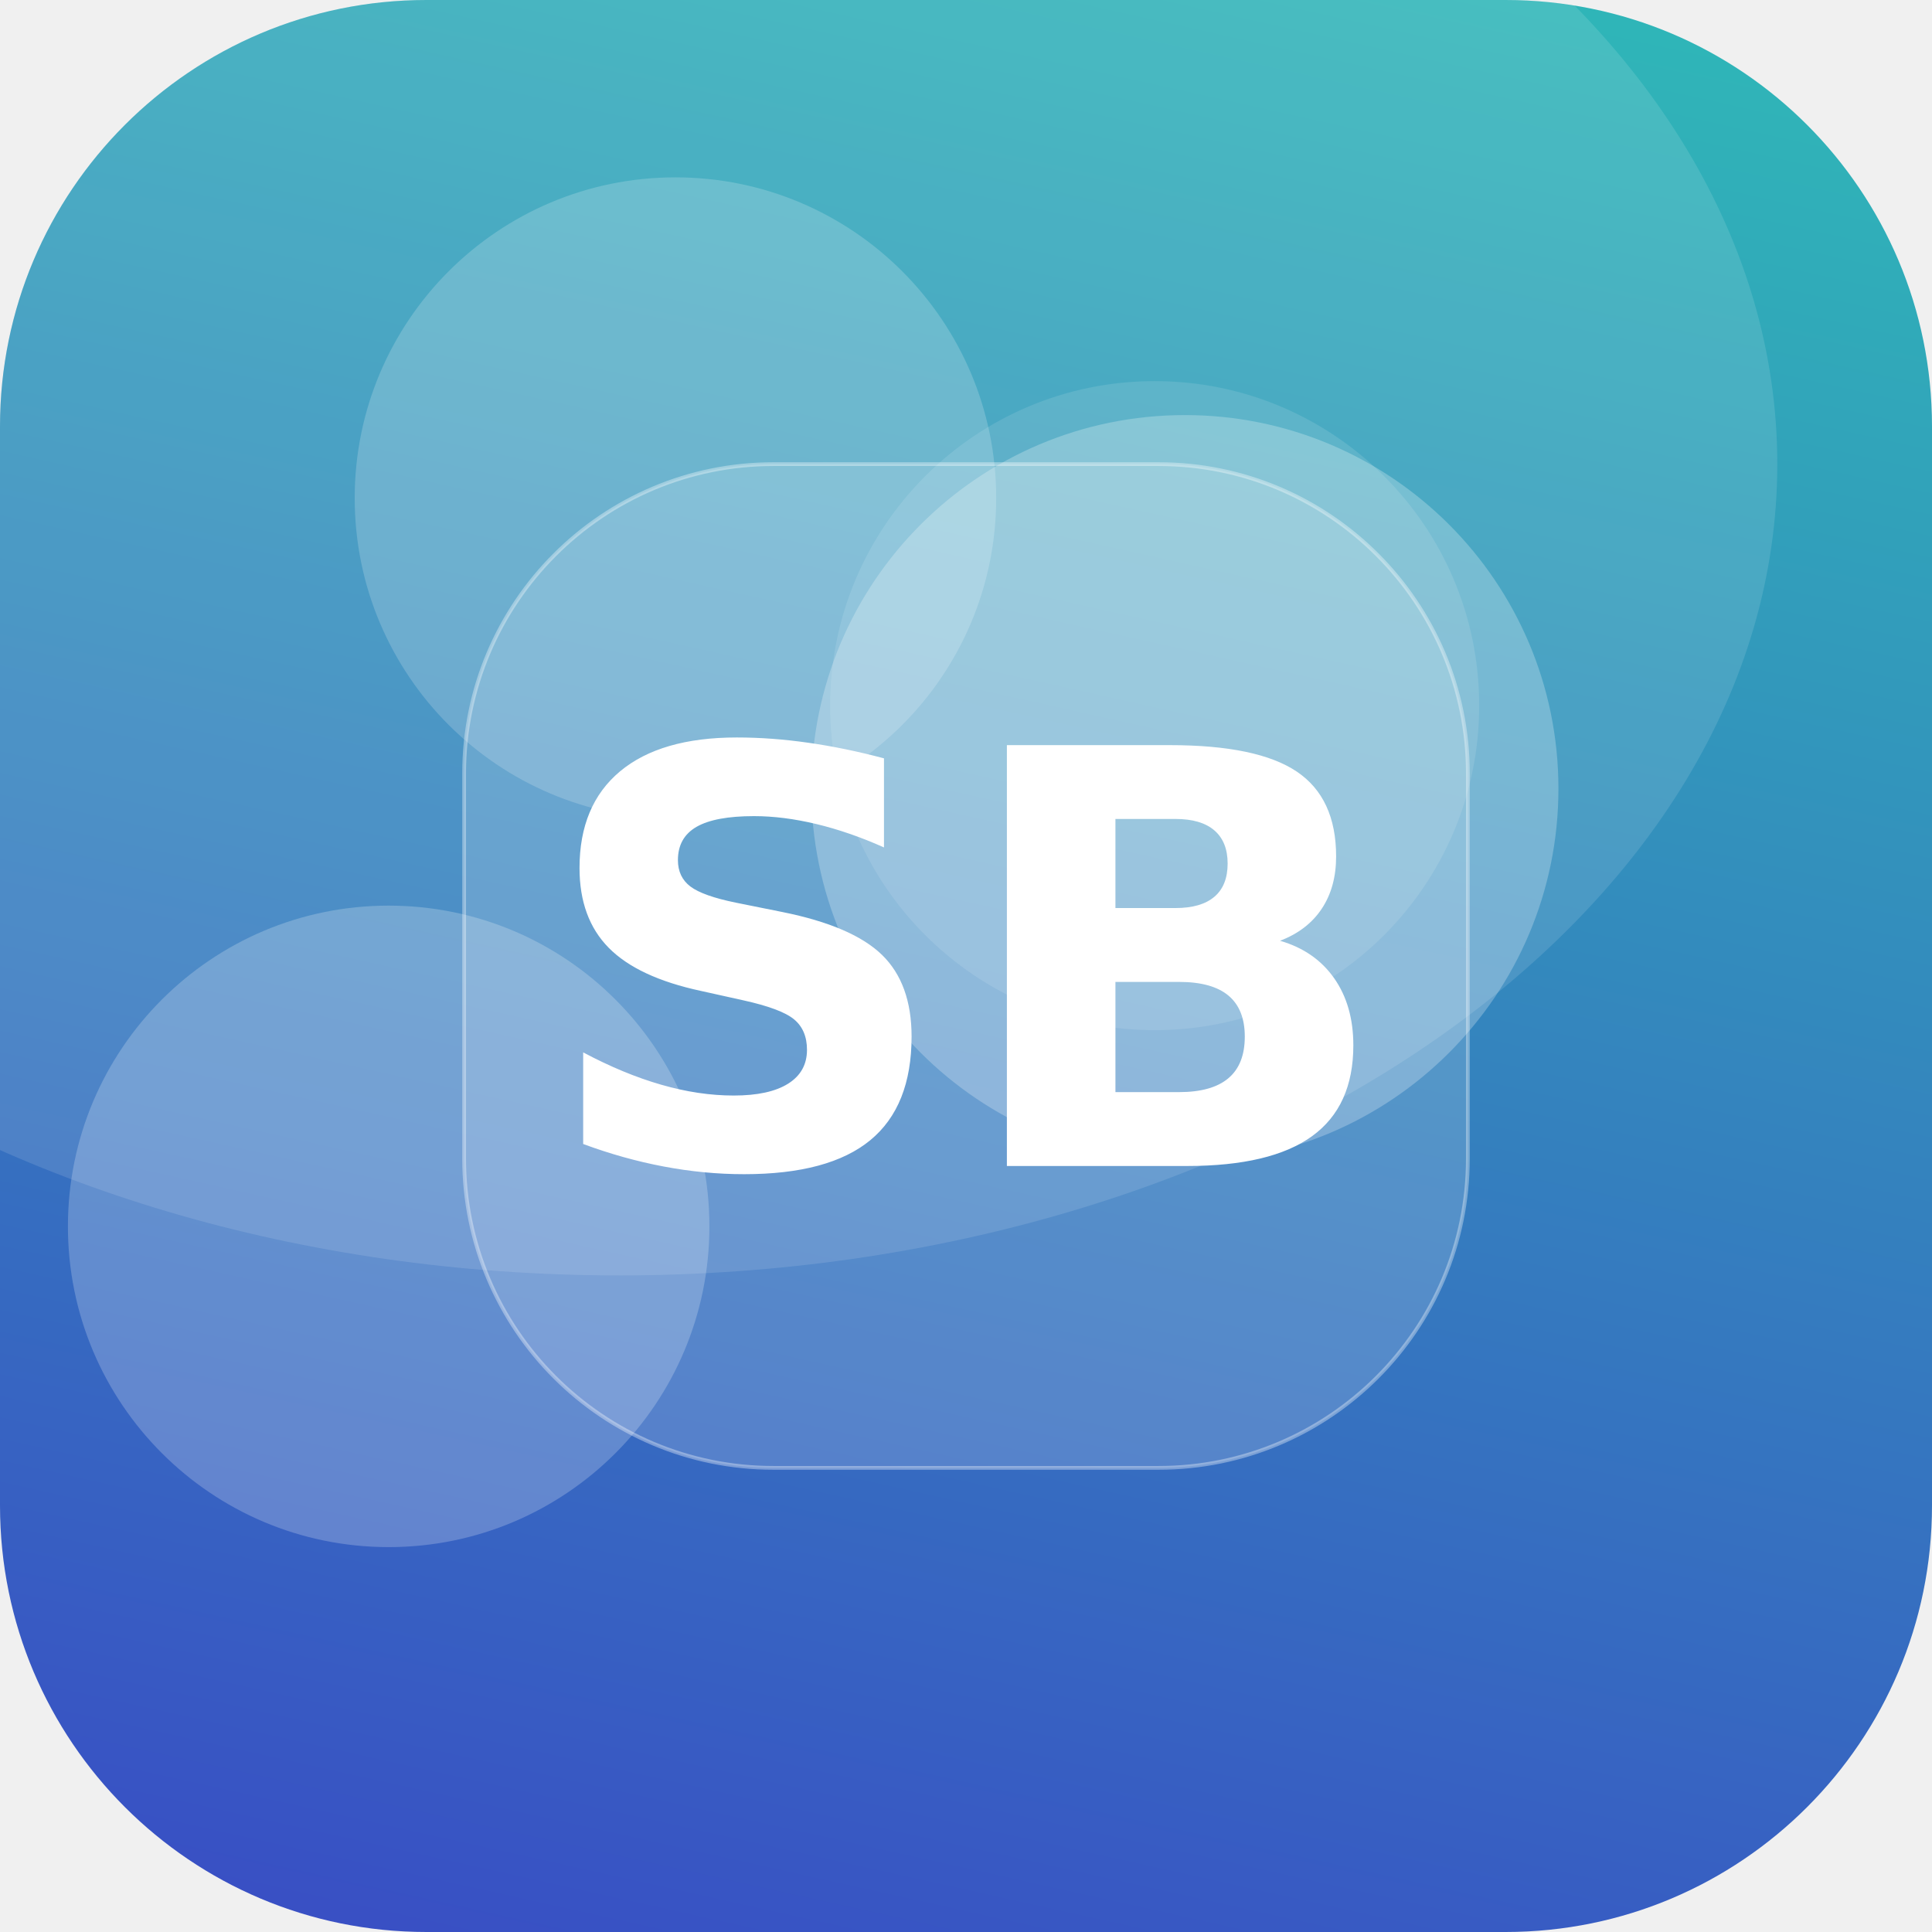
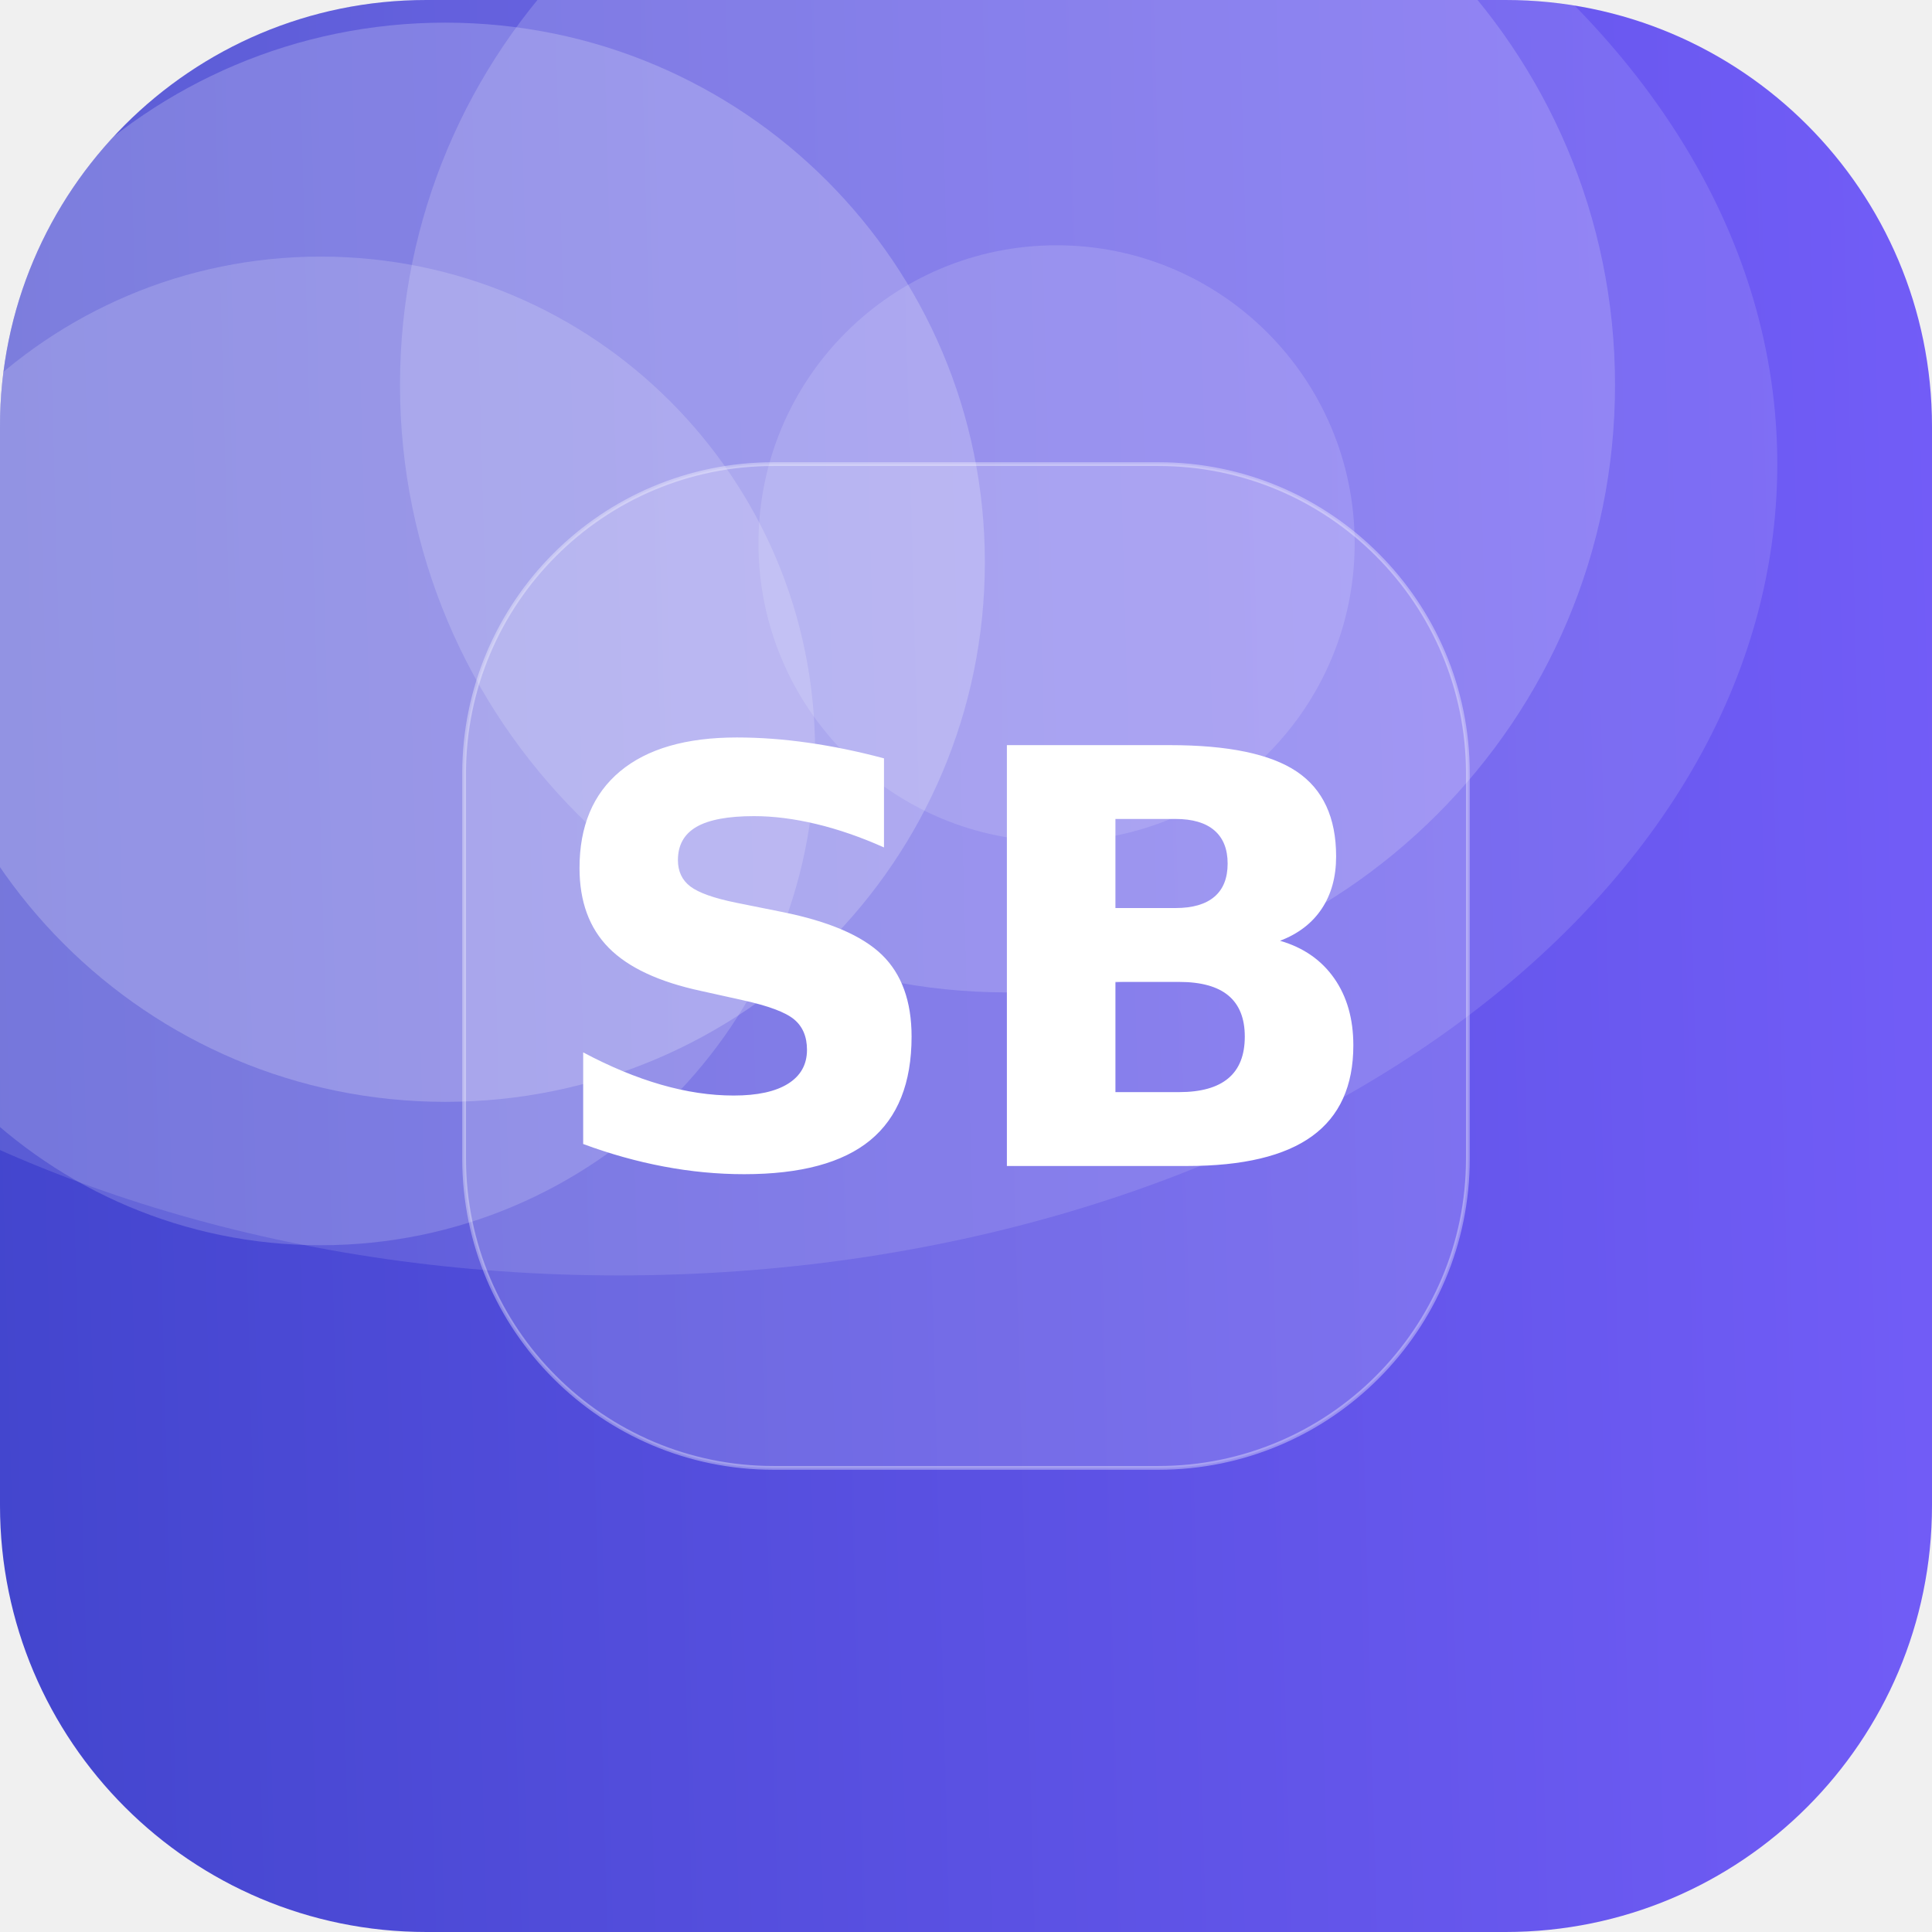
<svg xmlns="http://www.w3.org/2000/svg" width="512" height="512" viewBox="0 0 512 512">
  <defs>
-     <linearGradient id="g" x1="0" y1="0" x2="1" y2="1" gradientTransform="rotate(57 0.5 0.5)">
-       <stop offset="0" stop-color="#2EC4B6" />
+     <linearGradient id="g" x1="0" y1="0" x2="1" y2="1" gradientTransform="rotate(133 0.5 0.5)">
+       <stop offset="0" stop-color="#7B61FF" />
      <stop offset="1" stop-color="#3A41C6" />
    </linearGradient>
    <clipPath id="c">
      <rect width="512" height="512" rx="113" />
    </clipPath>
  </defs>
  <g clip-path="url(#c)">
    <rect width="512" height="512" fill="url(#g)" />
-     <circle cx="179" cy="132" r="85" fill="#FFFFFF" fill-opacity="0.19" />
-     <circle cx="306" cy="187" r="86" fill="#FFFFFF" fill-opacity="0.11" />
-     <circle cx="103" cy="325" r="85" fill="#FFFFFF" fill-opacity="0.22" />
-     <circle cx="314" cy="209" r="99" fill="#FFFFFF" fill-opacity="0.25" />
+     <circle cx="280" cy="144" r="79" fill="#FFFFFF" fill-opacity="0.14" />
+     <circle cx="118" cy="149" r="143" fill="#FFFFFF" fill-opacity="0.21" />
+     <circle cx="267" cy="102" r="161" fill="#FFFFFF" fill-opacity="0.17" />
+     <circle cx="85" cy="199" r="131" fill="#FFFFFF" fill-opacity="0.17" />
    <ellipse cx="164" cy="123" rx="307" ry="215" fill="#FFFFFF" fill-opacity="0.12" />
    <rect x="123" y="123" width="266" height="266" rx="82" fill="#FFFFFF" fill-opacity="0.16" stroke="#FFFFFF" stroke-opacity="0.35" />
    <text x="50%" y="50%" dy="53" text-anchor="middle" font-family="DejaVu Sans, Helvetica, Arial, sans-serif" font-weight="bold" font-size="153" fill="#FFFFFF">SB</text>
  </g>
</svg>
